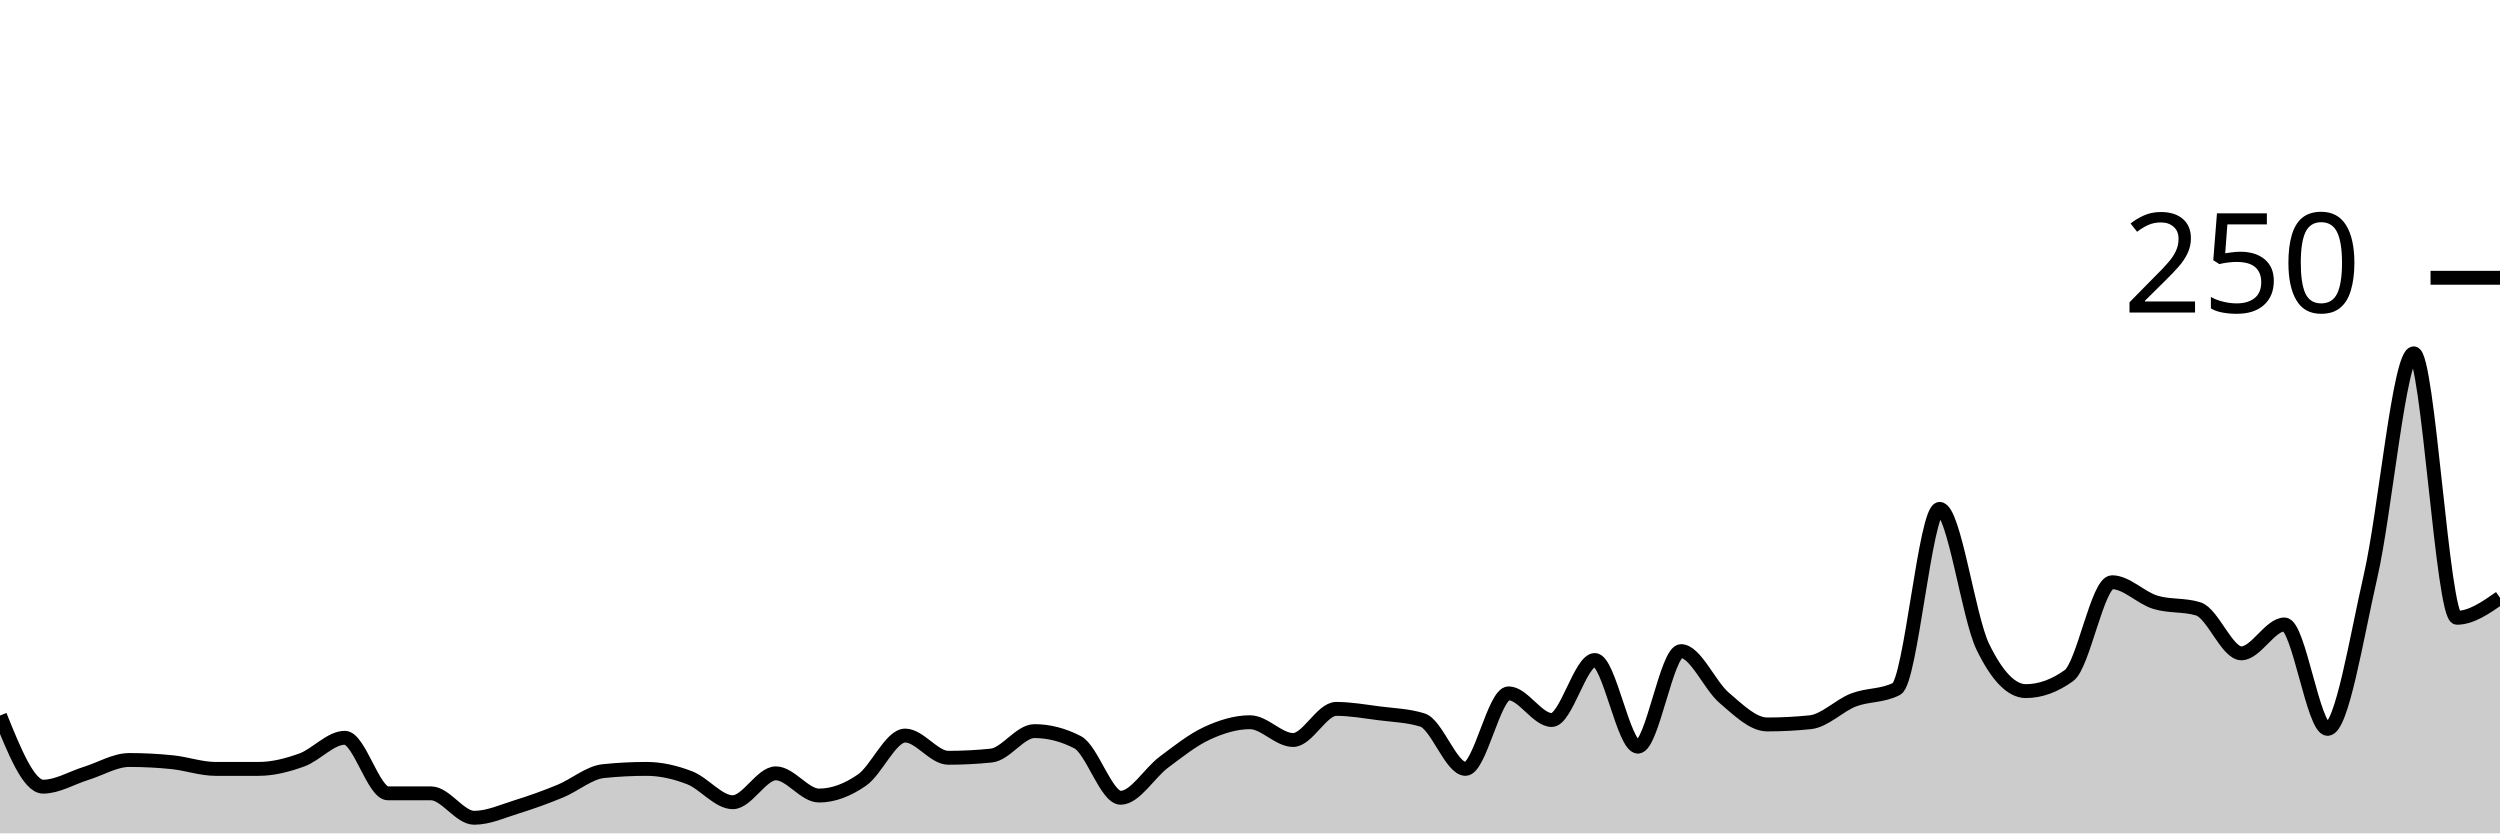
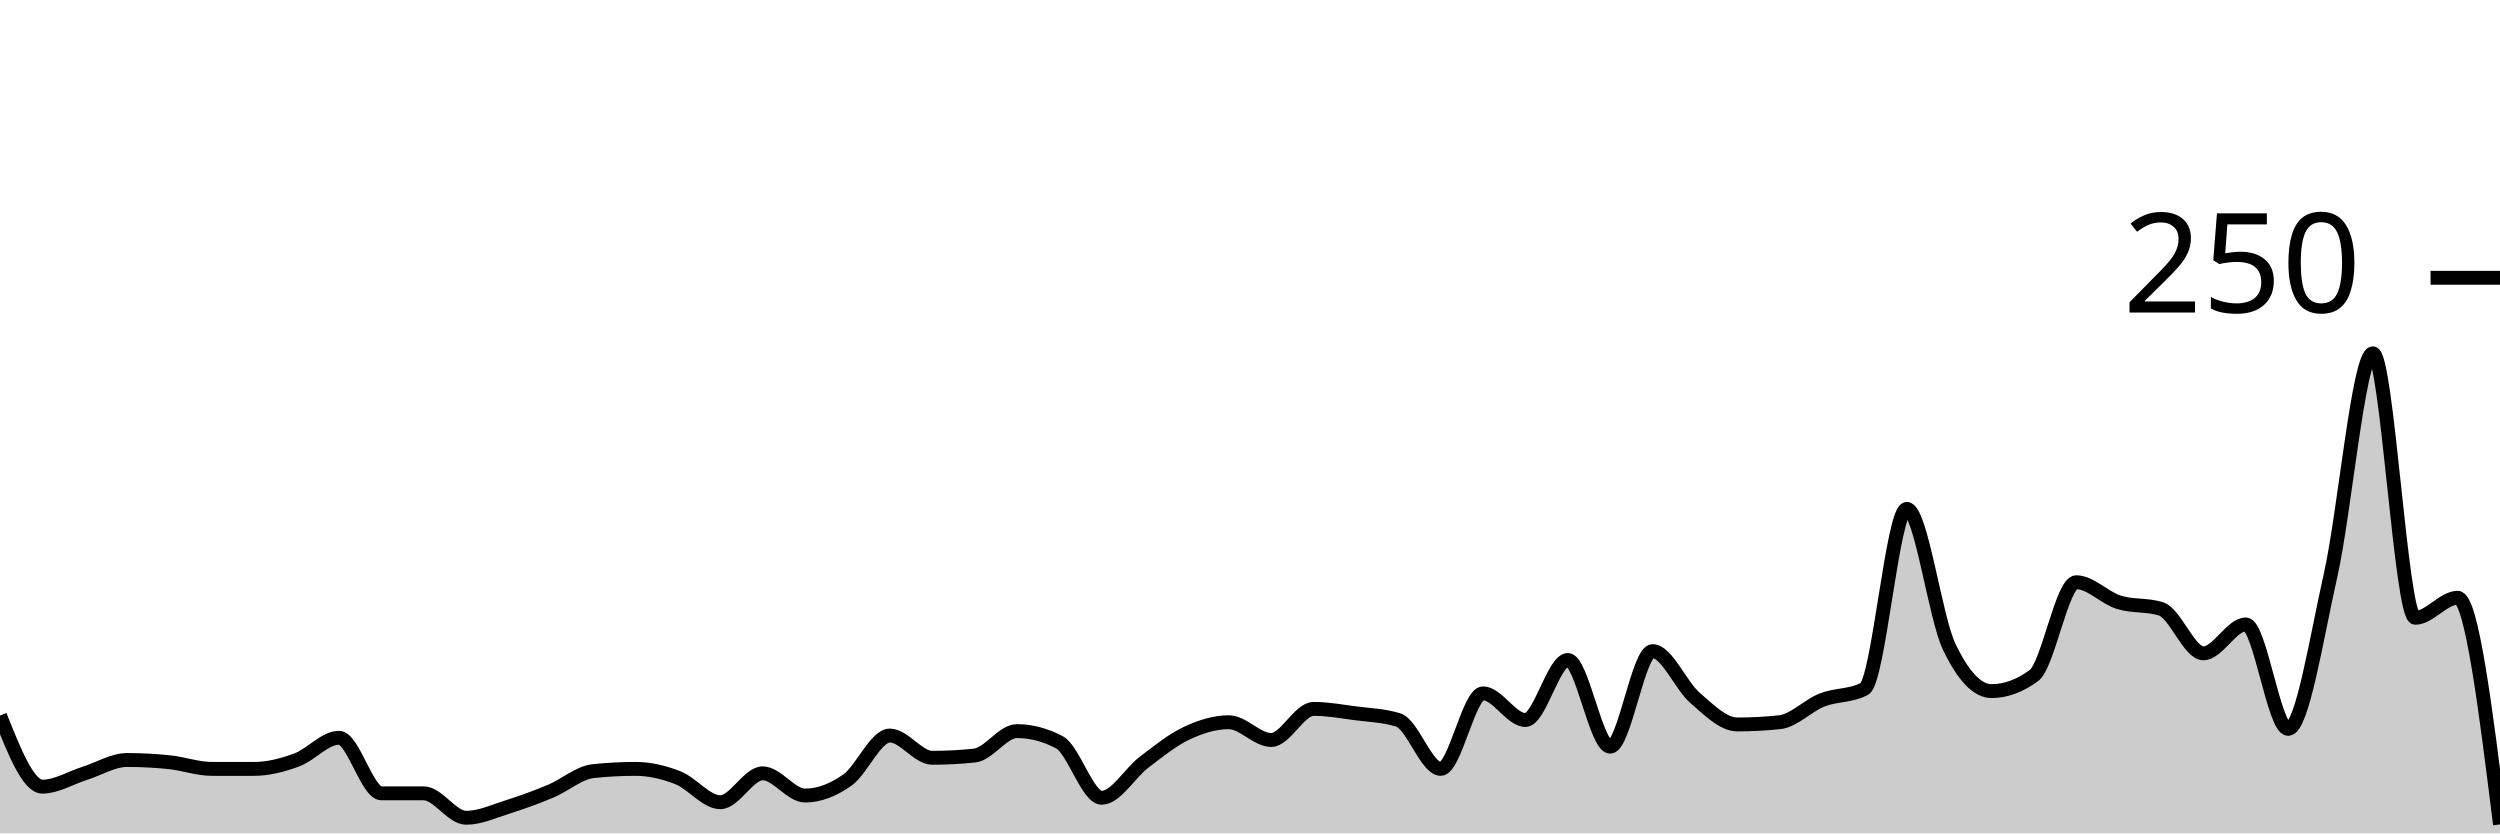
<svg xmlns="http://www.w3.org/2000/svg" viewBox="0 0 180 60">
  <g transform="translate(0,20)">
-     <path class="area" fill="rgba(0, 0, 0, 0.2)" d="M0,31.52C1.034,34.08,2.069,36.64,3.103,36.64C4.138,36.64,5.172,36,6.207,35.68C7.241,35.36,8.276,34.72,9.31,34.72C10.345,34.72,11.379,34.773,12.414,34.88C13.448,34.987,14.483,35.36,15.517,35.36C16.552,35.36,17.586,35.36,18.621,35.36C19.655,35.36,20.69,35.093,21.724,34.72C22.759,34.347,23.793,33.12,24.828,33.12C25.862,33.12,26.897,37.12,27.931,37.12C28.966,37.12,30,37.12,31.034,37.12C32.069,37.12,33.103,38.88,34.138,38.88C35.172,38.88,36.207,38.4,37.241,38.08C38.276,37.76,39.31,37.387,40.345,36.96C41.379,36.533,42.414,35.627,43.448,35.52C44.483,35.413,45.517,35.36,46.552,35.36C47.586,35.36,48.621,35.6,49.655,36C50.69,36.4,51.724,37.76,52.759,37.76C53.793,37.76,54.828,35.68,55.862,35.68C56.897,35.68,57.931,37.28,58.966,37.28C60,37.28,61.034,36.88,62.069,36.16C63.103,35.44,64.138,32.96,65.172,32.96C66.207,32.96,67.241,34.56,68.276,34.56C69.31,34.56,70.345,34.507,71.379,34.4C72.414,34.293,73.448,32.64,74.483,32.64C75.517,32.64,76.552,32.907,77.586,33.44C78.621,33.973,79.655,37.44,80.69,37.44C81.724,37.44,82.759,35.653,83.793,34.88C84.828,34.107,85.862,33.28,86.897,32.8C87.931,32.32,88.966,32,90,32C91.034,32,92.069,33.28,93.103,33.28C94.138,33.28,95.172,31.04,96.207,31.04C97.241,31.04,98.276,31.227,99.31,31.36C100.345,31.493,101.379,31.52,102.414,31.84C103.448,32.16,104.483,35.36,105.517,35.36C106.552,35.36,107.586,29.92,108.621,29.92C109.655,29.92,110.69,31.84,111.724,31.84C112.759,31.84,113.793,27.52,114.828,27.52C115.862,27.52,116.897,33.76,117.931,33.76C118.966,33.76,120,26.88,121.034,26.88C122.069,26.88,123.103,29.36,124.138,30.24C125.172,31.12,126.207,32.16,127.241,32.16C128.276,32.16,129.31,32.107,130.345,32C131.379,31.893,132.414,30.8,133.448,30.4C134.483,30,135.517,30.133,136.552,29.6C137.586,29.067,138.621,16.64,139.655,16.64C140.69,16.64,141.724,24.427,142.759,26.56C143.793,28.693,144.828,29.76,145.862,29.76C146.897,29.76,147.931,29.387,148.966,28.64C150,27.893,151.034,21.92,152.069,21.92C153.103,21.92,154.138,23.04,155.172,23.36C156.207,23.68,157.241,23.52,158.276,23.84C159.31,24.16,160.345,27.04,161.379,27.04C162.414,27.04,163.448,24.96,164.483,24.96C165.517,24.96,166.552,32.48,167.586,32.48C168.621,32.48,169.655,25.947,170.69,21.44C171.724,16.933,172.759,5.44,173.793,5.44C174.828,5.44,175.862,24.48,176.897,24.48C177.931,24.48,178.966,23.76,180,23.04L180,40C178.966,40,177.931,40,176.897,40C175.862,40,174.828,40,173.793,40C172.759,40,171.724,40,170.69,40C169.655,40,168.621,40,167.586,40C166.552,40,165.517,40,164.483,40C163.448,40,162.414,40,161.379,40C160.345,40,159.31,40,158.276,40C157.241,40,156.207,40,155.172,40C154.138,40,153.103,40,152.069,40C151.034,40,150,40,148.966,40C147.931,40,146.897,40,145.862,40C144.828,40,143.793,40,142.759,40C141.724,40,140.69,40,139.655,40C138.621,40,137.586,40,136.552,40C135.517,40,134.483,40,133.448,40C132.414,40,131.379,40,130.345,40C129.31,40,128.276,40,127.241,40C126.207,40,125.172,40,124.138,40C123.103,40,122.069,40,121.034,40C120,40,118.966,40,117.931,40C116.897,40,115.862,40,114.828,40C113.793,40,112.759,40,111.724,40C110.69,40,109.655,40,108.621,40C107.586,40,106.552,40,105.517,40C104.483,40,103.448,40,102.414,40C101.379,40,100.345,40,99.31,40C98.276,40,97.241,40,96.207,40C95.172,40,94.138,40,93.103,40C92.069,40,91.034,40,90,40C88.966,40,87.931,40,86.897,40C85.862,40,84.828,40,83.793,40C82.759,40,81.724,40,80.69,40C79.655,40,78.621,40,77.586,40C76.552,40,75.517,40,74.483,40C73.448,40,72.414,40,71.379,40C70.345,40,69.31,40,68.276,40C67.241,40,66.207,40,65.172,40C64.138,40,63.103,40,62.069,40C61.034,40,60,40,58.966,40C57.931,40,56.897,40,55.862,40C54.828,40,53.793,40,52.759,40C51.724,40,50.69,40,49.655,40C48.621,40,47.586,40,46.552,40C45.517,40,44.483,40,43.448,40C42.414,40,41.379,40,40.345,40C39.31,40,38.276,40,37.241,40C36.207,40,35.172,40,34.138,40C33.103,40,32.069,40,31.034,40C30,40,28.966,40,27.931,40C26.897,40,25.862,40,24.828,40C23.793,40,22.759,40,21.724,40C20.69,40,19.655,40,18.621,40C17.586,40,16.552,40,15.517,40C14.483,40,13.448,40,12.414,40C11.379,40,10.345,40,9.31,40C8.276,40,7.241,40,6.207,40C5.172,40,4.138,40,3.103,40C2.069,40,1.034,40,0,40Z" />
-     <path class="line" stroke="black" fill="none" d="M0,31.52C1.034,34.08,2.069,36.64,3.103,36.64C4.138,36.64,5.172,36,6.207,35.68C7.241,35.36,8.276,34.72,9.31,34.72C10.345,34.72,11.379,34.773,12.414,34.88C13.448,34.987,14.483,35.36,15.517,35.36C16.552,35.36,17.586,35.36,18.621,35.36C19.655,35.36,20.69,35.093,21.724,34.72C22.759,34.347,23.793,33.12,24.828,33.12C25.862,33.12,26.897,37.12,27.931,37.12C28.966,37.12,30,37.12,31.034,37.12C32.069,37.12,33.103,38.88,34.138,38.88C35.172,38.88,36.207,38.4,37.241,38.08C38.276,37.76,39.31,37.387,40.345,36.96C41.379,36.533,42.414,35.627,43.448,35.52C44.483,35.413,45.517,35.36,46.552,35.36C47.586,35.36,48.621,35.6,49.655,36C50.69,36.4,51.724,37.76,52.759,37.76C53.793,37.76,54.828,35.68,55.862,35.68C56.897,35.68,57.931,37.28,58.966,37.28C60,37.28,61.034,36.88,62.069,36.16C63.103,35.44,64.138,32.96,65.172,32.96C66.207,32.96,67.241,34.56,68.276,34.56C69.31,34.56,70.345,34.507,71.379,34.4C72.414,34.293,73.448,32.64,74.483,32.64C75.517,32.64,76.552,32.907,77.586,33.44C78.621,33.973,79.655,37.44,80.69,37.44C81.724,37.44,82.759,35.653,83.793,34.88C84.828,34.107,85.862,33.28,86.897,32.8C87.931,32.32,88.966,32,90,32C91.034,32,92.069,33.28,93.103,33.28C94.138,33.28,95.172,31.04,96.207,31.04C97.241,31.04,98.276,31.227,99.31,31.36C100.345,31.493,101.379,31.52,102.414,31.84C103.448,32.16,104.483,35.36,105.517,35.36C106.552,35.36,107.586,29.92,108.621,29.92C109.655,29.92,110.69,31.84,111.724,31.84C112.759,31.84,113.793,27.52,114.828,27.52C115.862,27.52,116.897,33.76,117.931,33.76C118.966,33.76,120,26.88,121.034,26.88C122.069,26.88,123.103,29.36,124.138,30.24C125.172,31.12,126.207,32.16,127.241,32.16C128.276,32.16,129.31,32.107,130.345,32C131.379,31.893,132.414,30.8,133.448,30.4C134.483,30,135.517,30.133,136.552,29.6C137.586,29.067,138.621,16.64,139.655,16.64C140.69,16.64,141.724,24.427,142.759,26.56C143.793,28.693,144.828,29.76,145.862,29.76C146.897,29.76,147.931,29.387,148.966,28.64C150,27.893,151.034,21.92,152.069,21.92C153.103,21.92,154.138,23.04,155.172,23.36C156.207,23.68,157.241,23.52,158.276,23.84C159.31,24.16,160.345,27.04,161.379,27.04C162.414,27.04,163.448,24.96,164.483,24.96C165.517,24.96,166.552,32.48,167.586,32.48C168.621,32.48,169.655,25.947,170.69,21.44C171.724,16.933,172.759,5.44,173.793,5.44C174.828,5.44,175.862,24.48,176.897,24.48C177.931,24.48,178.966,23.76,180,23.04" />
+     <path class="area" fill="rgba(0, 0, 0, 0.2)" d="M0,31.52C1.017,34.08,2.034,36.64,3.051,36.64C4.068,36.64,5.085,36,6.102,35.68C7.119,35.36,8.136,34.72,9.153,34.72C10.169,34.72,11.186,34.773,12.203,34.88C13.22,34.987,14.237,35.36,15.254,35.36C16.271,35.36,17.288,35.36,18.305,35.36C19.322,35.36,20.339,35.093,21.356,34.72C22.373,34.347,23.39,33.12,24.407,33.12C25.424,33.12,26.441,37.12,27.458,37.12C28.475,37.12,29.492,37.12,30.508,37.12C31.525,37.12,32.542,38.88,33.559,38.88C34.576,38.88,35.593,38.4,36.61,38.08C37.627,37.76,38.644,37.387,39.661,36.96C40.678,36.533,41.695,35.627,42.712,35.52C43.729,35.413,44.746,35.36,45.763,35.36C46.78,35.36,47.797,35.6,48.814,36C49.831,36.4,50.847,37.76,51.864,37.76C52.881,37.76,53.898,35.68,54.915,35.68C55.932,35.68,56.949,37.28,57.966,37.28C58.983,37.28,60,36.88,61.017,36.16C62.034,35.44,63.051,32.96,64.068,32.96C65.085,32.96,66.102,34.56,67.119,34.56C68.136,34.56,69.153,34.507,70.169,34.4C71.186,34.293,72.203,32.64,73.22,32.64C74.237,32.64,75.254,32.907,76.271,33.44C77.288,33.973,78.305,37.44,79.322,37.44C80.339,37.44,81.356,35.653,82.373,34.88C83.39,34.107,84.407,33.28,85.424,32.8C86.441,32.32,87.458,32,88.475,32C89.492,32,90.508,33.28,91.525,33.28C92.542,33.28,93.559,31.04,94.576,31.04C95.593,31.04,96.61,31.227,97.627,31.36C98.644,31.493,99.661,31.52,100.678,31.84C101.695,32.16,102.712,35.36,103.729,35.36C104.746,35.36,105.763,29.92,106.78,29.92C107.797,29.92,108.814,31.84,109.831,31.84C110.847,31.84,111.864,27.52,112.881,27.52C113.898,27.52,114.915,33.76,115.932,33.76C116.949,33.76,117.966,26.88,118.983,26.88C120,26.88,121.017,29.36,122.034,30.24C123.051,31.12,124.068,32.16,125.085,32.16C126.102,32.16,127.119,32.107,128.136,32C129.153,31.893,130.169,30.8,131.186,30.4C132.203,30,133.22,30.133,134.237,29.6C135.254,29.067,136.271,16.64,137.288,16.64C138.305,16.64,139.322,24.427,140.339,26.56C141.356,28.693,142.373,29.76,143.39,29.76C144.407,29.76,145.424,29.387,146.441,28.64C147.458,27.893,148.475,21.92,149.492,21.92C150.508,21.92,151.525,23.04,152.542,23.36C153.559,23.68,154.576,23.52,155.593,23.84C156.61,24.16,157.627,27.04,158.644,27.04C159.661,27.04,160.678,24.96,161.695,24.96C162.712,24.96,163.729,32.48,164.746,32.48C165.763,32.48,166.78,25.947,167.797,21.44C168.814,16.933,169.831,5.44,170.847,5.44C171.864,5.44,172.881,24.48,173.898,24.48C174.915,24.48,175.932,23.04,176.949,23.04C177.966,23.04,178.983,31.2,180,39.36L180,40C178.983,40,177.966,40,176.949,40C175.932,40,174.915,40,173.898,40C172.881,40,171.864,40,170.847,40C169.831,40,168.814,40,167.797,40C166.78,40,165.763,40,164.746,40C163.729,40,162.712,40,161.695,40C160.678,40,159.661,40,158.644,40C157.627,40,156.61,40,155.593,40C154.576,40,153.559,40,152.542,40C151.525,40,150.508,40,149.492,40C148.475,40,147.458,40,146.441,40C145.424,40,144.407,40,143.39,40C142.373,40,141.356,40,140.339,40C139.322,40,138.305,40,137.288,40C136.271,40,135.254,40,134.237,40C133.22,40,132.203,40,131.186,40C130.169,40,129.153,40,128.136,40C127.119,40,126.102,40,125.085,40C124.068,40,123.051,40,122.034,40C121.017,40,120,40,118.983,40C117.966,40,116.949,40,115.932,40C114.915,40,113.898,40,112.881,40C111.864,40,110.847,40,109.831,40C108.814,40,107.797,40,106.78,40C105.763,40,104.746,40,103.729,40C102.712,40,101.695,40,100.678,40C99.661,40,98.644,40,97.627,40C96.61,40,95.593,40,94.576,40C93.559,40,92.542,40,91.525,40C90.508,40,89.492,40,88.475,40C87.458,40,86.441,40,85.424,40C84.407,40,83.39,40,82.373,40C81.356,40,80.339,40,79.322,40C78.305,40,77.288,40,76.271,40C75.254,40,74.237,40,73.22,40C72.203,40,71.186,40,70.169,40C69.153,40,68.136,40,67.119,40C66.102,40,65.085,40,64.068,40C63.051,40,62.034,40,61.017,40C60,40,58.983,40,57.966,40C56.949,40,55.932,40,54.915,40C53.898,40,52.881,40,51.864,40C50.847,40,49.831,40,48.814,40C47.797,40,46.78,40,45.763,40C44.746,40,43.729,40,42.712,40C41.695,40,40.678,40,39.661,40C38.644,40,37.627,40,36.61,40C35.593,40,34.576,40,33.559,40C32.542,40,31.525,40,30.508,40C29.492,40,28.475,40,27.458,40C26.441,40,25.424,40,24.407,40C23.39,40,22.373,40,21.356,40C20.339,40,19.322,40,18.305,40C17.288,40,16.271,40,15.254,40C14.237,40,13.22,40,12.203,40C11.186,40,10.169,40,9.153,40C8.136,40,7.119,40,6.102,40C5.085,40,4.068,40,3.051,40C2.034,40,1.017,40,0,40Z" />
+     <path class="line" stroke="black" fill="none" d="M0,31.52C1.017,34.08,2.034,36.64,3.051,36.64C4.068,36.64,5.085,36,6.102,35.68C7.119,35.36,8.136,34.72,9.153,34.72C10.169,34.72,11.186,34.773,12.203,34.88C13.22,34.987,14.237,35.36,15.254,35.36C16.271,35.36,17.288,35.36,18.305,35.36C19.322,35.36,20.339,35.093,21.356,34.72C22.373,34.347,23.39,33.12,24.407,33.12C25.424,33.12,26.441,37.12,27.458,37.12C28.475,37.12,29.492,37.12,30.508,37.12C31.525,37.12,32.542,38.88,33.559,38.88C34.576,38.88,35.593,38.4,36.61,38.08C37.627,37.76,38.644,37.387,39.661,36.96C40.678,36.533,41.695,35.627,42.712,35.52C43.729,35.413,44.746,35.36,45.763,35.36C46.78,35.36,47.797,35.6,48.814,36C49.831,36.4,50.847,37.76,51.864,37.76C52.881,37.76,53.898,35.68,54.915,35.68C55.932,35.68,56.949,37.28,57.966,37.28C58.983,37.28,60,36.88,61.017,36.16C62.034,35.44,63.051,32.96,64.068,32.96C65.085,32.96,66.102,34.56,67.119,34.56C68.136,34.56,69.153,34.507,70.169,34.4C71.186,34.293,72.203,32.64,73.22,32.64C74.237,32.64,75.254,32.907,76.271,33.44C77.288,33.973,78.305,37.44,79.322,37.44C80.339,37.44,81.356,35.653,82.373,34.88C83.39,34.107,84.407,33.28,85.424,32.8C86.441,32.32,87.458,32,88.475,32C89.492,32,90.508,33.28,91.525,33.28C92.542,33.28,93.559,31.04,94.576,31.04C95.593,31.04,96.61,31.227,97.627,31.36C98.644,31.493,99.661,31.52,100.678,31.84C101.695,32.16,102.712,35.36,103.729,35.36C104.746,35.36,105.763,29.92,106.78,29.92C107.797,29.92,108.814,31.84,109.831,31.84C110.847,31.84,111.864,27.52,112.881,27.52C113.898,27.52,114.915,33.76,115.932,33.76C116.949,33.76,117.966,26.88,118.983,26.88C120,26.88,121.017,29.36,122.034,30.24C123.051,31.12,124.068,32.16,125.085,32.16C126.102,32.16,127.119,32.107,128.136,32C129.153,31.893,130.169,30.8,131.186,30.4C132.203,30,133.22,30.133,134.237,29.6C135.254,29.067,136.271,16.64,137.288,16.64C138.305,16.64,139.322,24.427,140.339,26.56C141.356,28.693,142.373,29.76,143.39,29.76C144.407,29.76,145.424,29.387,146.441,28.64C147.458,27.893,148.475,21.92,149.492,21.92C150.508,21.92,151.525,23.04,152.542,23.36C153.559,23.68,154.576,23.52,155.593,23.84C156.61,24.16,157.627,27.04,158.644,27.04C159.661,27.04,160.678,24.96,161.695,24.96C162.712,24.96,163.729,32.48,164.746,32.48C165.763,32.48,166.78,25.947,167.797,21.44C168.814,16.933,169.831,5.44,170.847,5.44C171.864,5.44,172.881,24.48,173.898,24.48C174.915,24.48,175.932,23.04,176.949,23.04C177.966,23.04,178.983,31.2,180,39.36" />
    <path class="axis-ceiling" stroke-width="1" stroke="black" fill="none" d="M175,0L180,0" />
    <text class="axis-ceiling-label" font-family="sans-serif" text-anchor="end" font-size="10px" x="170" y="2.5">250</text>
  </g>
</svg>
